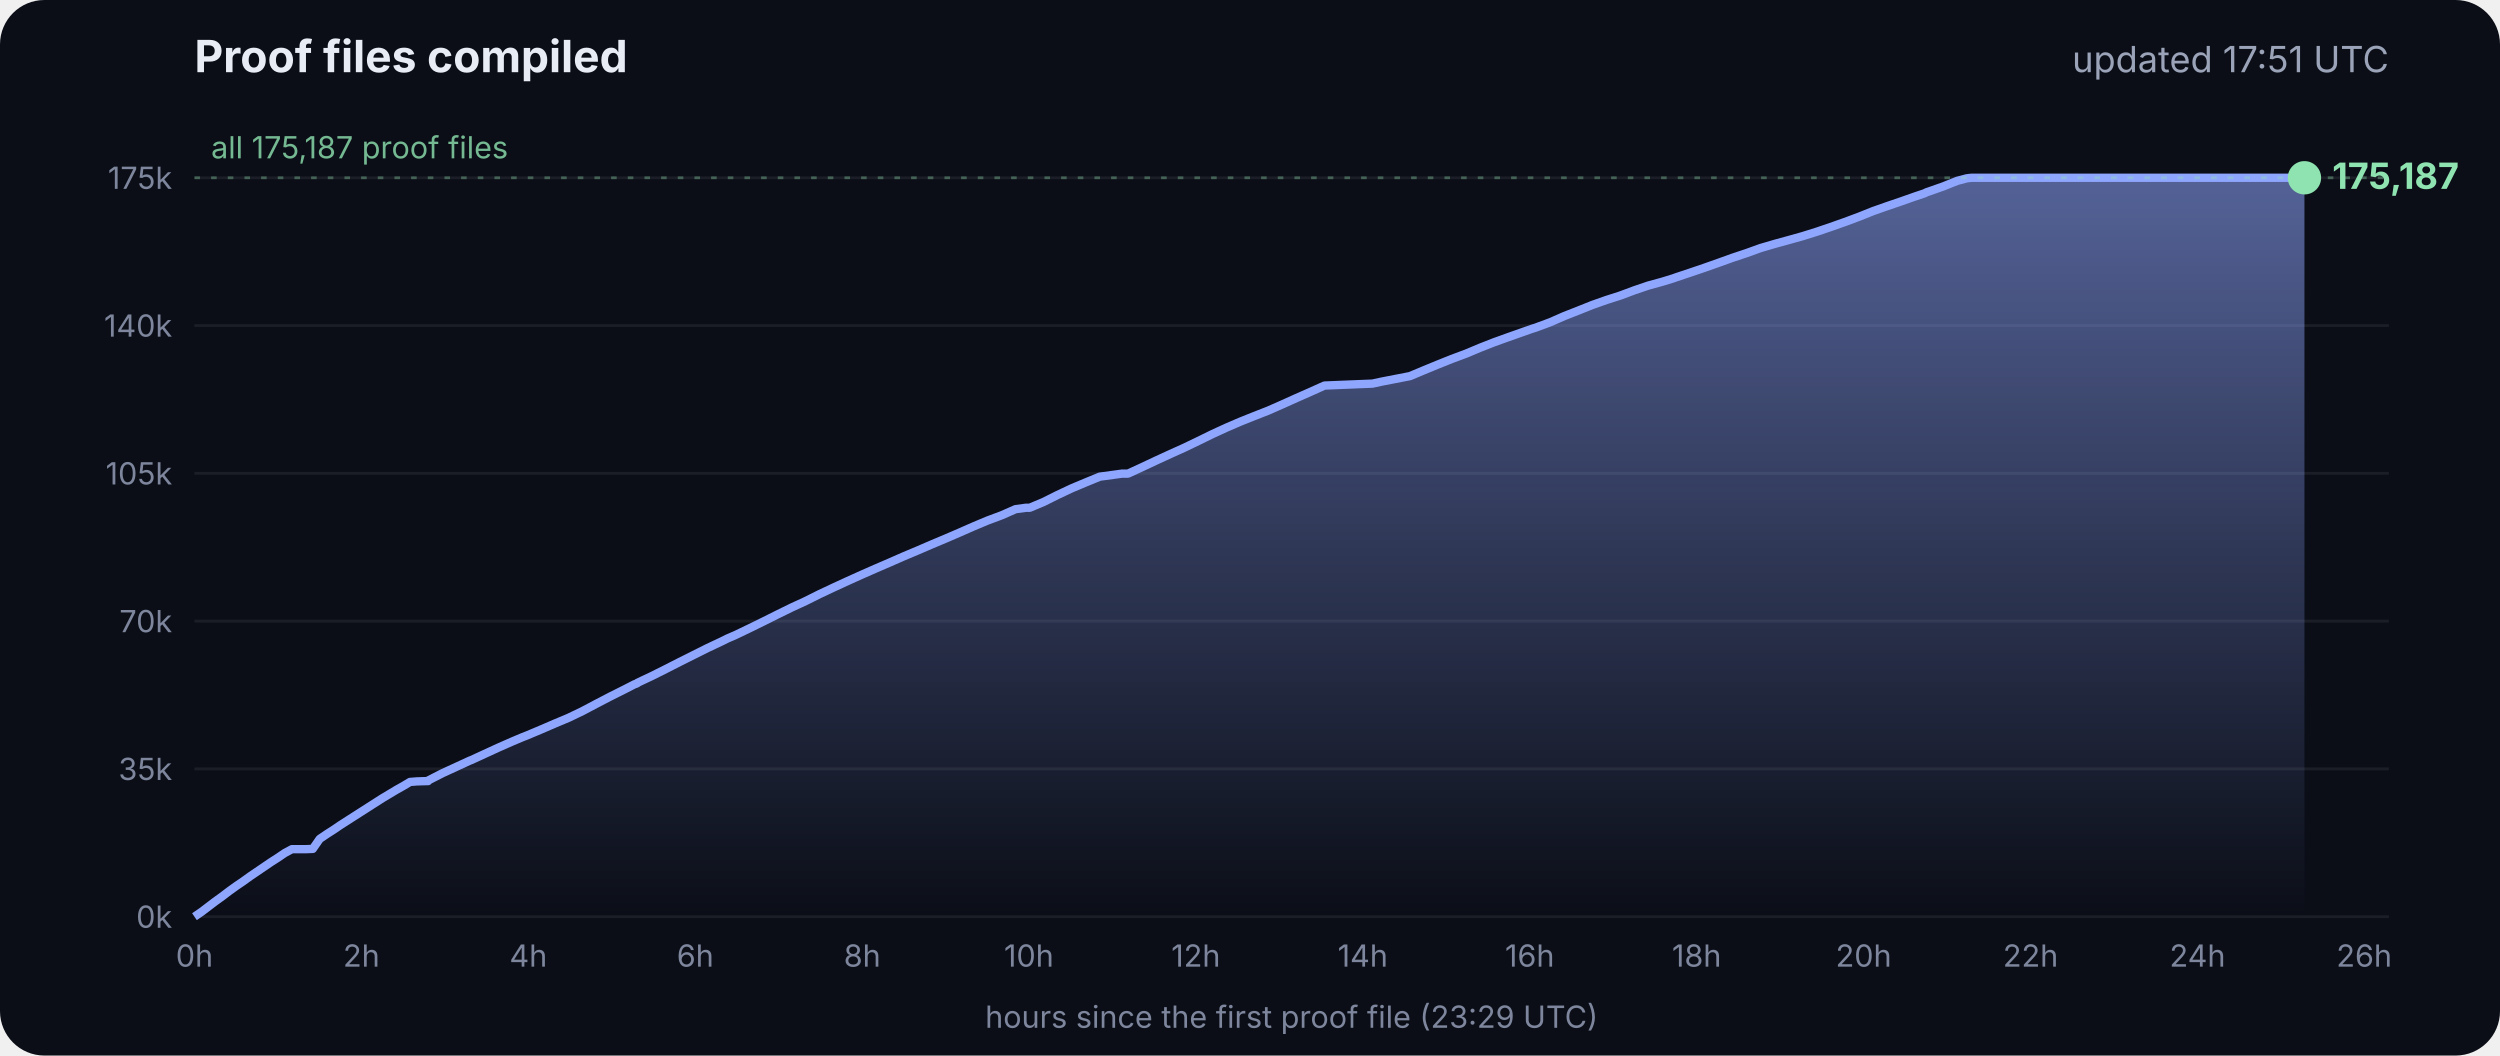
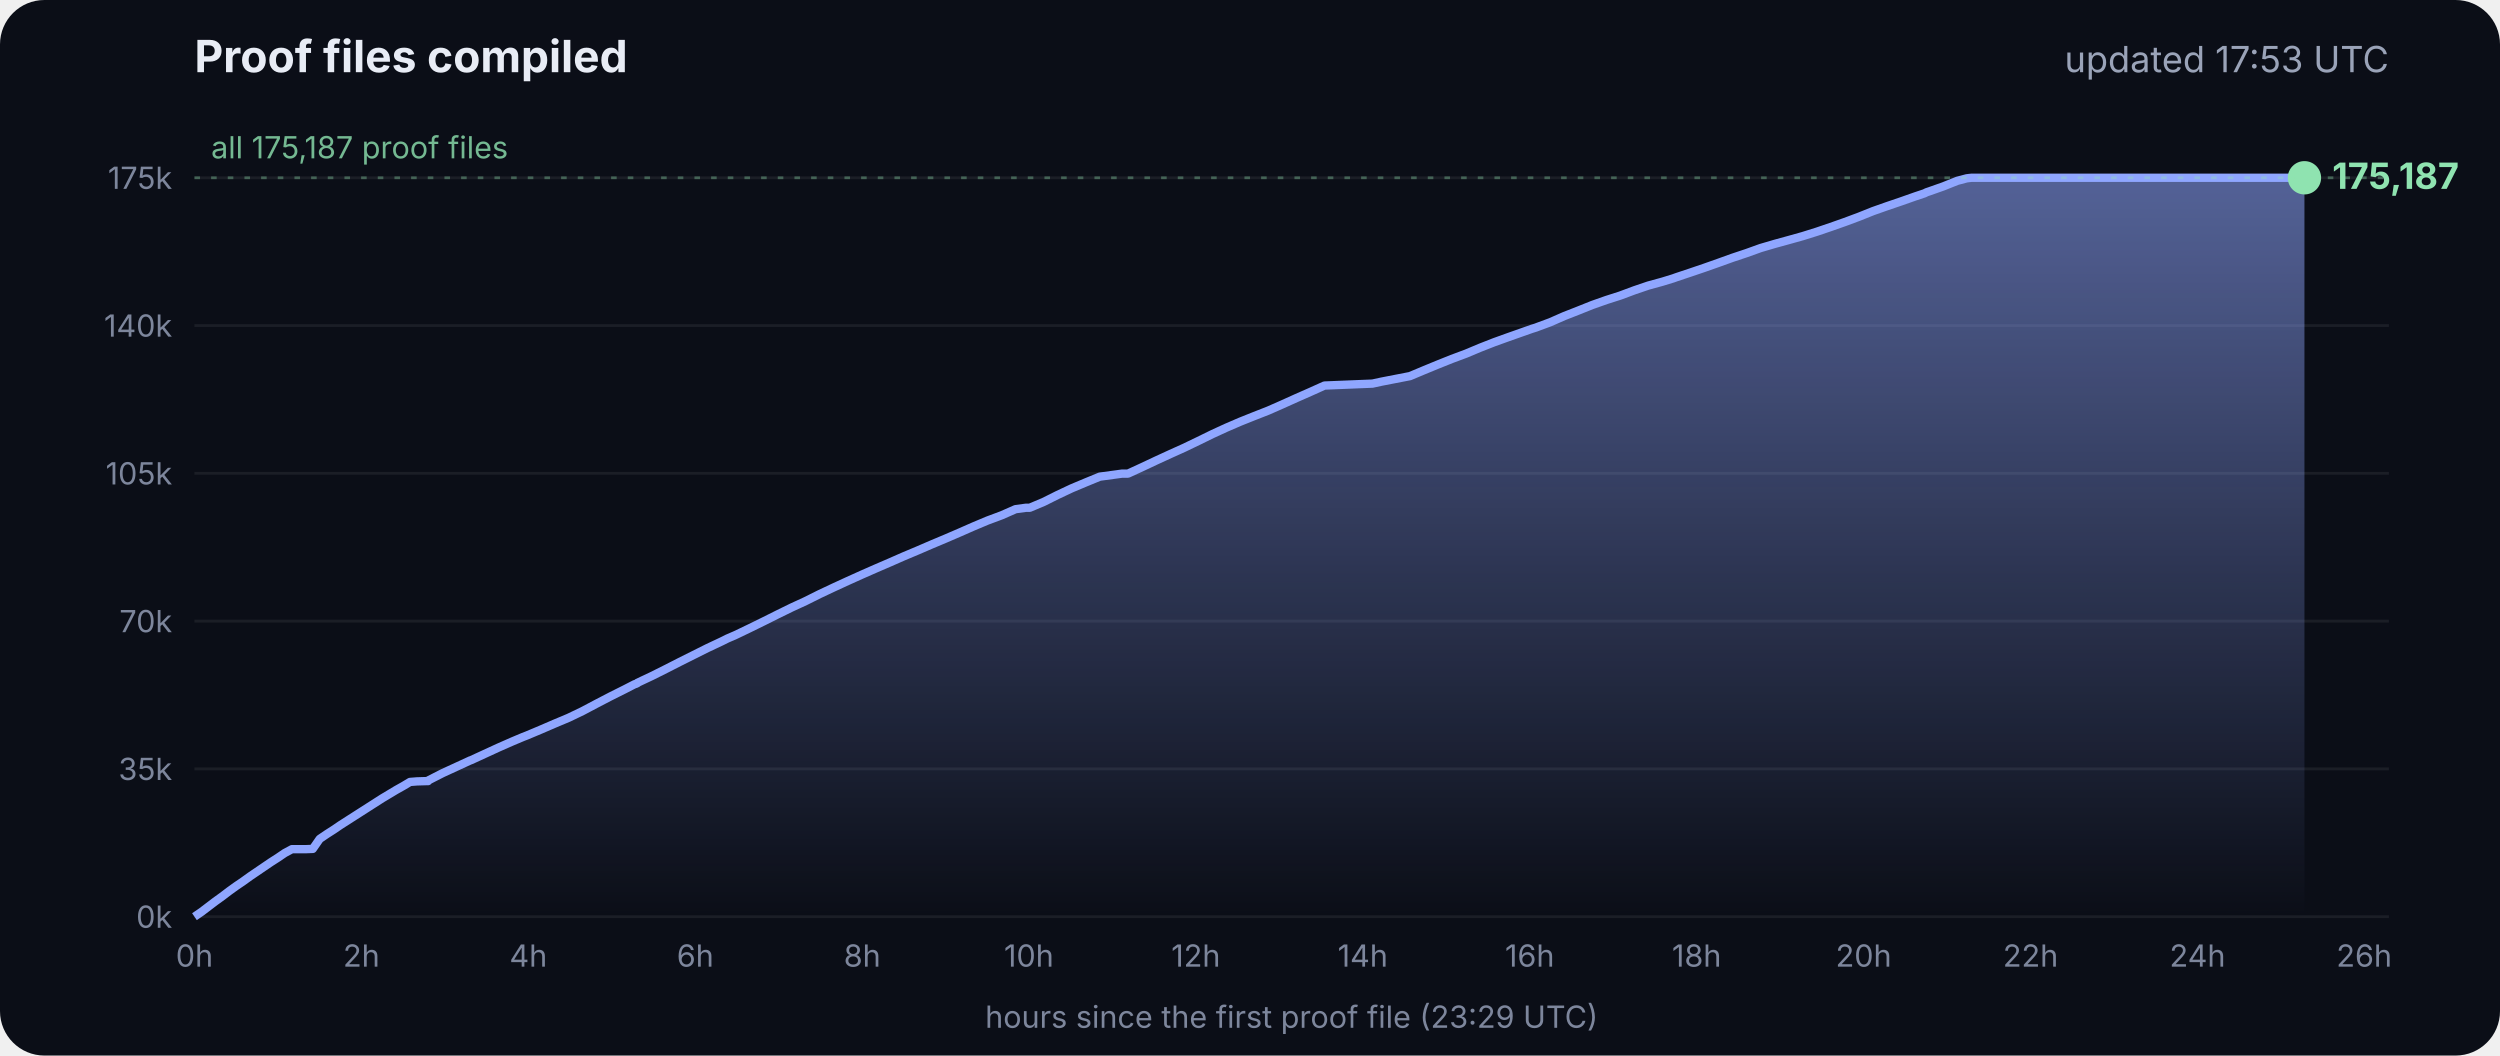
<svg xmlns="http://www.w3.org/2000/svg" viewBox="0 0 900 380" font-family="Inter, -apple-system, Segoe UI, sans-serif">
  <defs>
    <linearGradient id="g" x1="0" y1="0" x2="0" y2="1">
      <stop offset="0" stop-color="#8fa6ff" stop-opacity=".55" />
      <stop offset="1" stop-color="#8fa6ff" stop-opacity="0" />
    </linearGradient>
  </defs>
  <rect width="900" height="380" rx="16" fill="#0b0e17" />
  <text x="70" y="26" fill="#e8ecf5" font-size="16" font-weight="700">Proof files compiled</text>
-   <text x="860" y="26" fill="#9aa3b8" font-size="13" text-anchor="end">updated 17:51 UTC</text>
+   <text x="860" y="26" fill="#9aa3b8" font-size="13" text-anchor="end">updated 17:53 UTC</text>
  <line x1="70" x2="860" y1="330.0" y2="330.0" stroke="#ffffff" stroke-opacity=".07" />
  <text x="62" y="334.0" fill="#7d869c" font-size="11" text-anchor="end">0k</text>
  <line x1="70" x2="860" y1="276.8" y2="276.8" stroke="#ffffff" stroke-opacity=".07" />
  <text x="62" y="280.8" fill="#7d869c" font-size="11" text-anchor="end">35k</text>
  <line x1="70" x2="860" y1="223.6" y2="223.6" stroke="#ffffff" stroke-opacity=".07" />
  <text x="62" y="227.6" fill="#7d869c" font-size="11" text-anchor="end">70k</text>
  <line x1="70" x2="860" y1="170.4" y2="170.4" stroke="#ffffff" stroke-opacity=".07" />
  <text x="62" y="174.4" fill="#7d869c" font-size="11" text-anchor="end">105k</text>
  <line x1="70" x2="860" y1="117.2" y2="117.2" stroke="#ffffff" stroke-opacity=".07" />
  <text x="62" y="121.2" fill="#7d869c" font-size="11" text-anchor="end">140k</text>
  <line x1="70" x2="860" y1="64.0" y2="64.0" stroke="#ffffff" stroke-opacity=".07" />
  <text x="62" y="68.0" fill="#7d869c" font-size="11" text-anchor="end">175k</text>
  <text x="70.0" y="348" fill="#7d869c" font-size="11" text-anchor="middle">0h</text>
  <text x="130.1" y="348" fill="#7d869c" font-size="11" text-anchor="middle">2h</text>
  <text x="190.2" y="348" fill="#7d869c" font-size="11" text-anchor="middle">4h</text>
  <text x="250.3" y="348" fill="#7d869c" font-size="11" text-anchor="middle">6h</text>
  <text x="310.4" y="348" fill="#7d869c" font-size="11" text-anchor="middle">8h</text>
  <text x="370.4" y="348" fill="#7d869c" font-size="11" text-anchor="middle">10h</text>
  <text x="430.5" y="348" fill="#7d869c" font-size="11" text-anchor="middle">12h</text>
  <text x="490.6" y="348" fill="#7d869c" font-size="11" text-anchor="middle">14h</text>
  <text x="550.7" y="348" fill="#7d869c" font-size="11" text-anchor="middle">16h</text>
  <text x="610.8" y="348" fill="#7d869c" font-size="11" text-anchor="middle">18h</text>
  <text x="670.9" y="348" fill="#7d869c" font-size="11" text-anchor="middle">20h</text>
  <text x="731.0" y="348" fill="#7d869c" font-size="11" text-anchor="middle">22h</text>
  <text x="791.1" y="348" fill="#7d869c" font-size="11" text-anchor="middle">24h</text>
  <text x="851.1" y="348" fill="#7d869c" font-size="11" text-anchor="middle">26h</text>
  <polygon points="70.0,330.0 70.0,330.0 72.5,328.3 75.0,326.4 77.5,324.5 80.0,322.7 82.5,320.8 85.0,319.0 87.5,317.3 90.0,315.5 92.5,313.8 95.0,312.1 97.5,310.4 100.0,308.8 102.5,307.1 105.1,305.7 107.6,305.7 110.1,305.7 112.6,305.6 115.1,302.0 117.6,300.3 120.1,298.7 122.6,297.0 125.1,295.4 127.6,293.8 130.1,292.2 132.6,290.6 135.1,289.0 137.6,287.4 140.1,285.9 142.6,284.4 145.1,283.0 147.6,281.5 150.1,281.3 153.5,281.2 153.7,281.2 154.1,281.2 154.3,280.9 159.4,278.3 164.4,276.0 169.4,273.7 169.5,273.7 174.5,271.4 179.5,269.1 184.5,266.9 188.3,265.3 189.6,264.8 194.6,262.7 199.7,260.5 204.7,258.4 209.7,256.0 214.8,253.3 219.8,250.7 224.8,248.2 228.5,246.3 228.9,246.2 229.5,245.9 229.5,245.8 234.6,243.4 239.6,240.9 244.7,238.3 249.7,235.8 254.7,233.3 259.8,230.9 261.8,229.9 264.8,228.6 269.8,226.2 274.9,223.7 279.9,221.2 285.0,218.7 290.0,216.4 295.0,213.9 300.1,211.5 305.1,209.2 310.2,206.9 315.2,204.7 320.3,202.5 325.3,200.3 330.3,198.2 335.4,196.0 340.4,193.9 345.5,191.7 350.5,189.5 355.5,187.4 360.6,185.5 365.6,183.3 369.3,182.8 370.7,182.8 375.7,180.7 380.7,178.2 385.8,175.8 390.8,173.7 395.9,171.6 404.0,170.5 406.1,170.5 411.1,168.2 416.2,165.8 421.2,163.5 426.3,161.2 431.3,158.8 436.4,156.3 441.4,154.0 446.5,151.8 451.5,149.8 456.6,147.8 461.6,145.6 466.7,143.3 471.7,141.1 476.8,138.8 494.1,138.1 497.3,137.4 507.6,135.4 512.6,133.3 517.7,131.2 522.7,129.2 527.8,127.3 532.8,125.2 537.9,123.2 542.9,121.4 548.0,119.6 551.4,118.4 553.0,117.9 553.5,117.7 558.1,116.0 563.1,113.8 568.2,111.8 573.2,109.8 578.3,108.0 583.3,106.4 588.4,104.5 593.4,102.8 598.5,101.4 602.4,100.2 603.5,99.8 608.6,98.1 613.6,96.4 618.7,94.6 623.7,92.8 628.8,91.1 633.8,89.3 635.5,88.8 638.9,87.8 644.0,86.4 649.0,85.0 654.1,83.4 659.1,81.7 664.2,79.9 669.3,78.0 674.3,76.0 679.4,74.2 684.4,72.5 689.5,70.7 692.8,69.6 693.6,69.2 694.5,68.9 699.6,67.1 704.6,65.1 708.0,64.2 708.8,64.1 709.7,64.0 713.4,64.0 715.2,64.0 718.5,64.0 723.5,64.0 728.6,64.0 733.7,64.0 738.7,64.0 743.7,64.0 748.8,64.0 753.9,64.0 758.9,64.0 764.0,64.0 769.0,64.0 774.1,64.0 779.1,64.0 784.2,64.0 789.2,64.0 794.3,64.0 797.0,64.0 798.2,64.0 799.3,64.0 804.4,64.0 809.4,64.0 814.5,64.0 818.9,64.0 819.1,64.0 819.5,64.0 822.0,64.0 824.6,64.0 826.0,64.0 826.0,64.0 826.4,64.0 828.9,64.0 829.2,64.0 829.6,64.0 829.6,330.0" fill="url(#g)" />
  <polyline points="70.0,330.0 72.5,328.3 75.0,326.4 77.5,324.5 80.0,322.7 82.5,320.8 85.0,319.0 87.5,317.3 90.0,315.5 92.5,313.8 95.0,312.1 97.5,310.4 100.0,308.8 102.5,307.1 105.1,305.7 107.6,305.7 110.1,305.7 112.6,305.6 115.1,302.0 117.6,300.3 120.1,298.7 122.6,297.0 125.1,295.4 127.6,293.8 130.1,292.2 132.6,290.6 135.1,289.0 137.6,287.4 140.1,285.9 142.6,284.4 145.1,283.0 147.6,281.5 150.1,281.3 153.5,281.2 153.7,281.2 154.1,281.2 154.3,280.9 159.4,278.3 164.4,276.0 169.4,273.7 169.5,273.7 174.5,271.4 179.5,269.1 184.5,266.9 188.3,265.3 189.6,264.8 194.6,262.7 199.7,260.5 204.7,258.4 209.7,256.0 214.8,253.3 219.8,250.7 224.8,248.2 228.5,246.3 228.9,246.2 229.5,245.9 229.5,245.8 234.6,243.4 239.6,240.9 244.7,238.3 249.7,235.8 254.7,233.3 259.8,230.9 261.8,229.9 264.8,228.6 269.8,226.2 274.9,223.7 279.9,221.2 285.0,218.7 290.0,216.4 295.0,213.9 300.1,211.5 305.1,209.2 310.2,206.9 315.2,204.7 320.3,202.5 325.3,200.3 330.3,198.2 335.4,196.0 340.4,193.9 345.5,191.7 350.5,189.5 355.5,187.4 360.6,185.5 365.6,183.3 369.3,182.8 370.7,182.8 375.7,180.7 380.7,178.2 385.8,175.8 390.8,173.7 395.9,171.6 404.0,170.5 406.1,170.5 411.1,168.2 416.2,165.8 421.2,163.5 426.3,161.2 431.3,158.8 436.4,156.3 441.4,154.0 446.5,151.8 451.5,149.8 456.6,147.8 461.6,145.6 466.7,143.3 471.7,141.1 476.8,138.8 494.1,138.1 497.3,137.4 507.6,135.4 512.6,133.3 517.7,131.2 522.7,129.2 527.8,127.3 532.8,125.2 537.9,123.2 542.9,121.4 548.0,119.6 551.4,118.4 553.0,117.9 553.5,117.7 558.1,116.0 563.1,113.8 568.2,111.8 573.2,109.8 578.3,108.0 583.3,106.4 588.4,104.5 593.4,102.8 598.5,101.4 602.4,100.2 603.5,99.8 608.6,98.1 613.6,96.4 618.7,94.6 623.7,92.8 628.8,91.1 633.8,89.3 635.5,88.8 638.9,87.8 644.0,86.4 649.0,85.0 654.1,83.4 659.1,81.7 664.2,79.9 669.3,78.0 674.3,76.0 679.4,74.2 684.4,72.5 689.5,70.7 692.8,69.6 693.6,69.2 694.5,68.9 699.6,67.1 704.6,65.1 708.0,64.2 708.8,64.1 709.7,64.0 713.4,64.0 715.2,64.0 718.5,64.0 723.5,64.0 728.6,64.0 733.7,64.0 738.7,64.0 743.7,64.0 748.8,64.0 753.9,64.0 758.9,64.0 764.0,64.0 769.0,64.0 774.1,64.0 779.1,64.0 784.2,64.0 789.2,64.0 794.3,64.0 797.0,64.0 798.2,64.0 799.3,64.0 804.4,64.0 809.4,64.0 814.5,64.0 818.9,64.0 819.1,64.0 819.5,64.0 822.0,64.0 824.6,64.0 826.0,64.0 826.0,64.0 826.4,64.0 828.9,64.0 829.2,64.0 829.6,64.0" fill="none" stroke="#8fa6ff" stroke-width="3" stroke-linejoin="round" />
  <circle cx="829.6" cy="64.0" r="6" fill="#8fe3b0" />
  <text x="839.6" y="68.0" fill="#8fe3b0" font-size="13" font-weight="700">175,187</text>
  <line x1="70" x2="860" y1="64.0" y2="64.0" stroke="#8fe3b0" stroke-opacity=".35" stroke-dasharray="2 4" />
  <text x="76" y="57.0" fill="#8fe3b0" fill-opacity=".8" font-size="11">all 175,187 proof files</text>
  <text x="465" y="370" fill="#7d869c" font-size="11" text-anchor="middle">hours since the first proof file (23:29 UTC)</text>
</svg>
